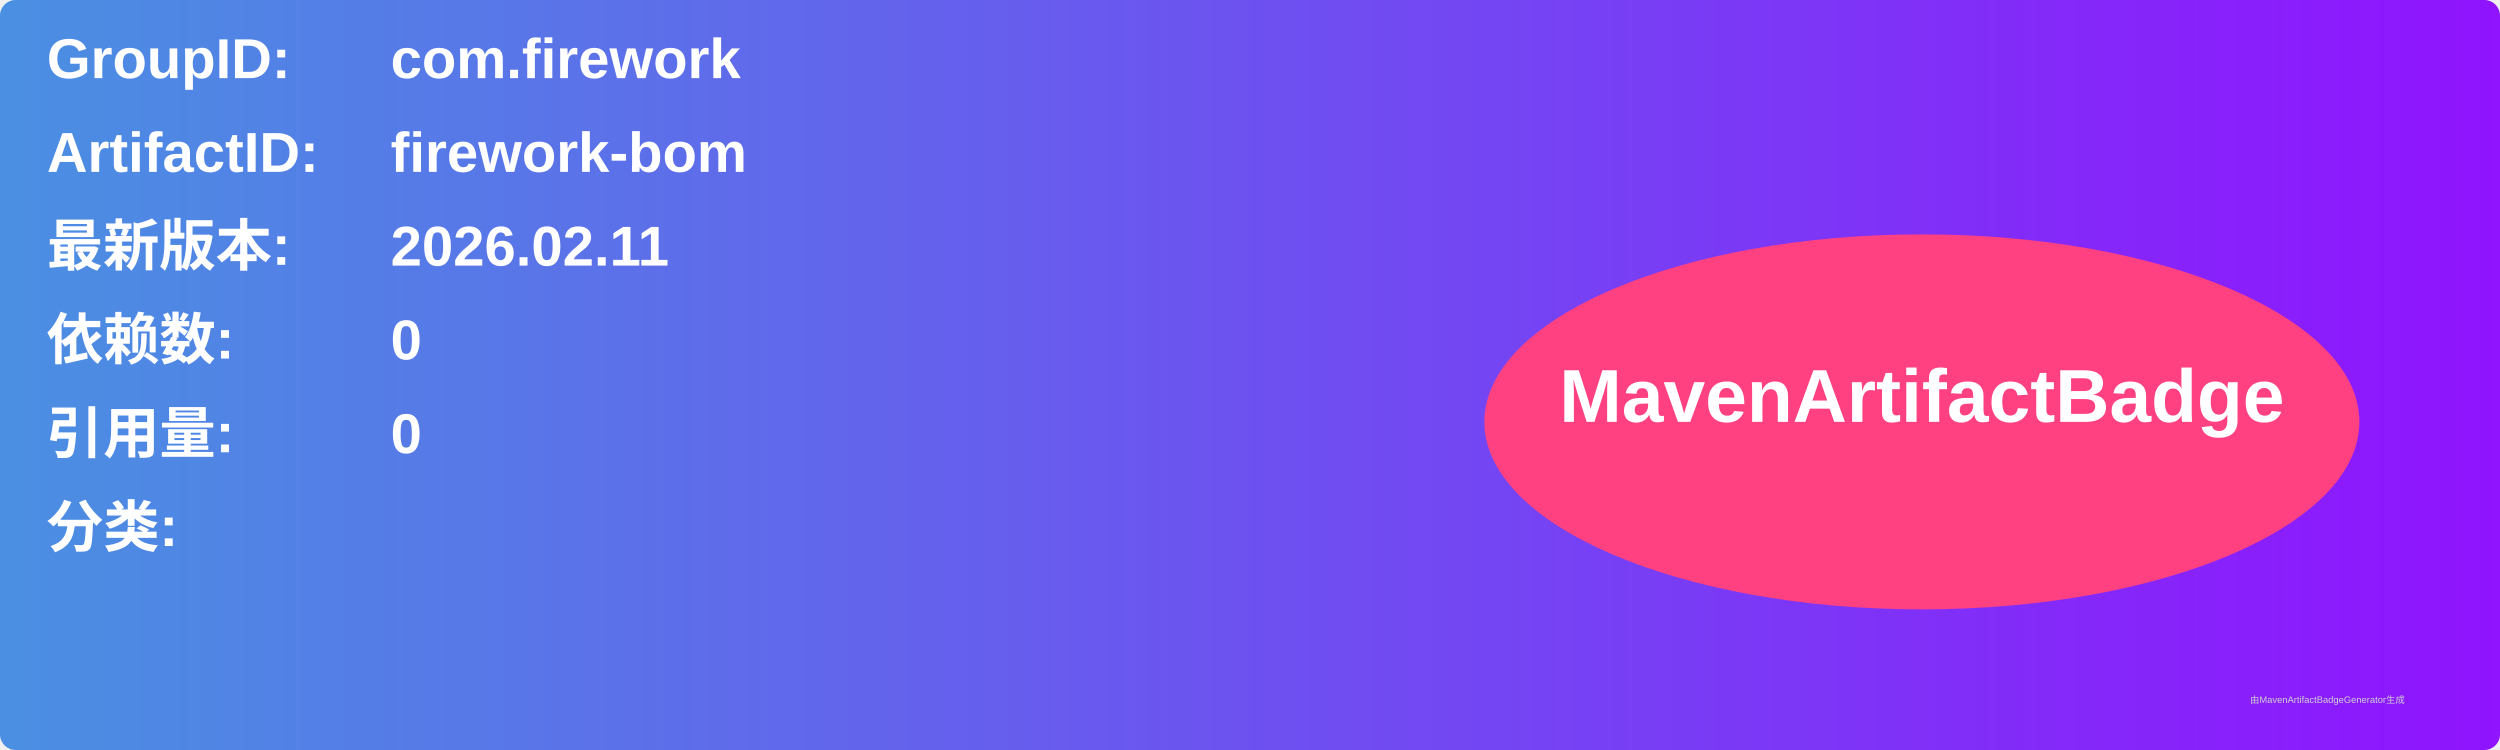
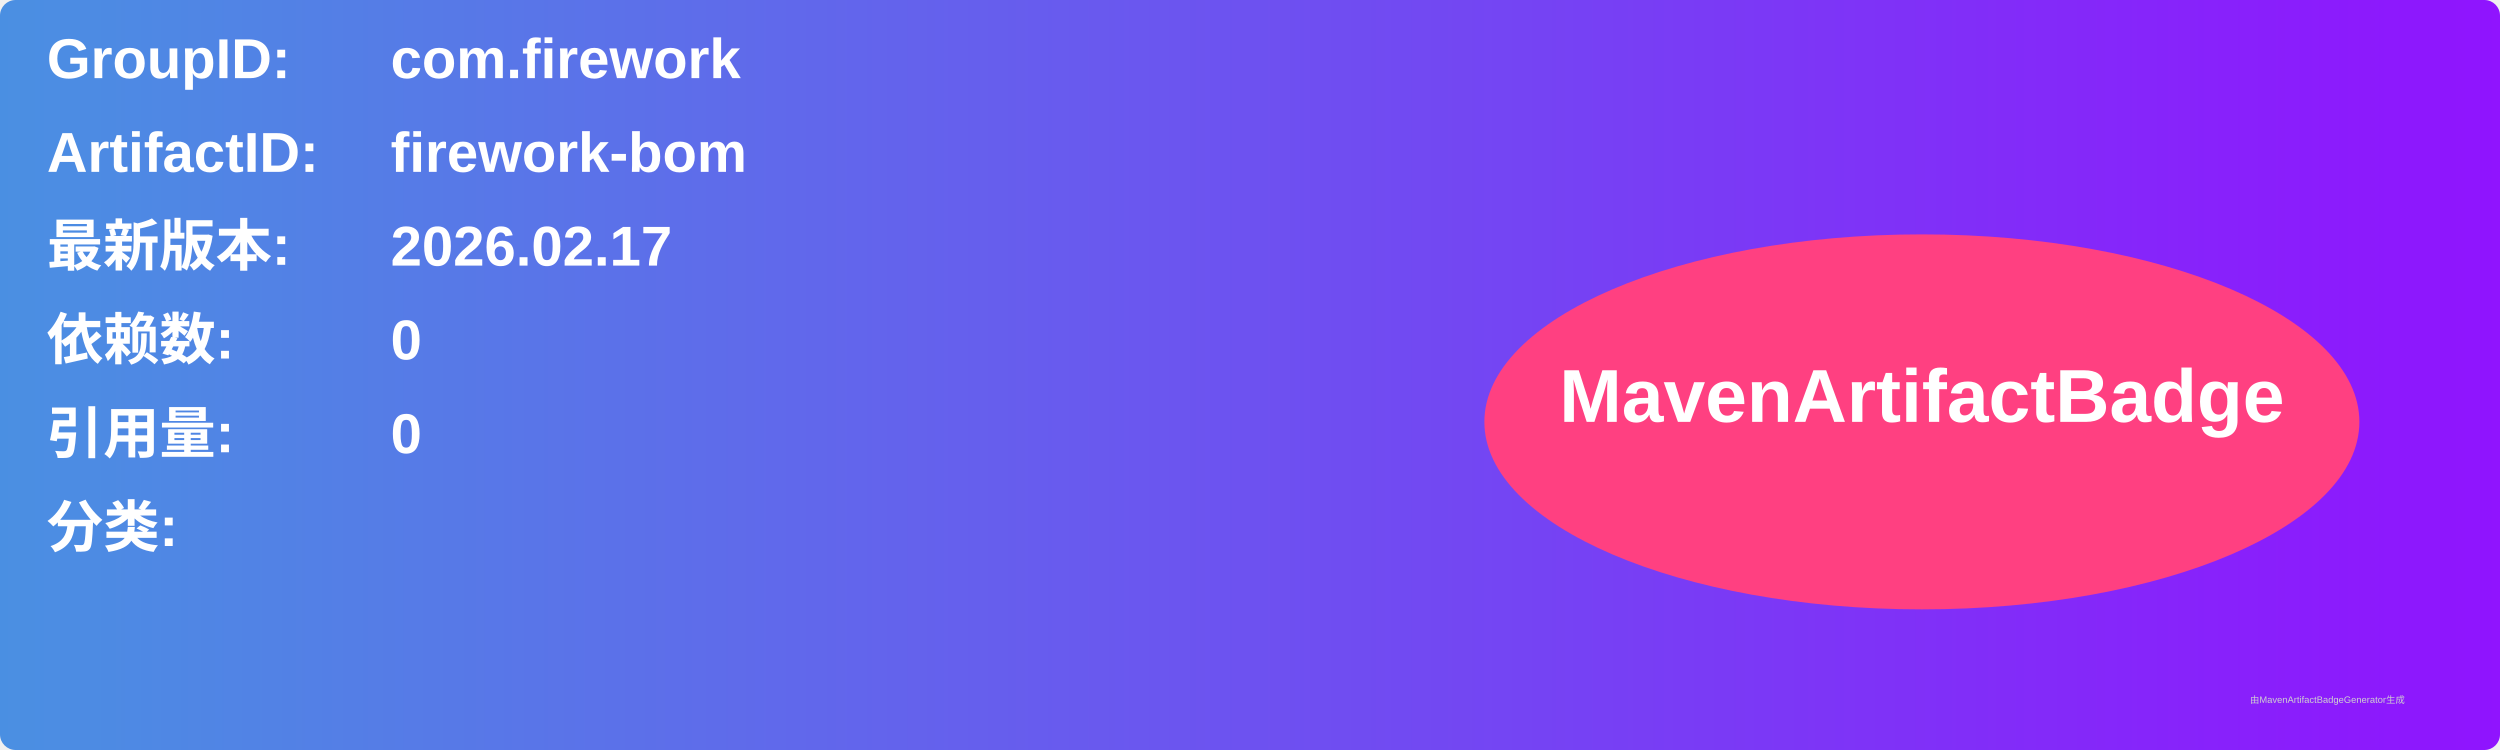
<svg xmlns="http://www.w3.org/2000/svg" width="800" height="240" viewBox="0 0 800 240">
  <linearGradient id="grad" x1="0%" y1="0%" x2="100%" y2="0%">
    <stop offset="0%" stop-color="#4a90e2" />
    <stop offset="100%" stop-color="#9013fe" />
  </linearGradient>
  <rect width="100%" height="100%" rx="5" ry="5" fill="url(#grad)" />
  <g transform="translate(15, 15)">
    <text x="0" y="10" font-family="Arial" font-size="18" fill="white" font-weight="bold" width="260">GroupID:</text>
    <text x="110" y="10" font-family="Arial" font-size="18" fill="white" font-weight="bold" width="460">com.firework</text>
    <text x="0" y="40" font-family="Arial" font-size="18" fill="white" font-weight="bold" width="260">ArtifactID:</text>
    <text x="110" y="40" font-family="Arial" font-size="18" fill="white" font-weight="bold" width="460">firework-bom</text>
    <text x="0" y="70" font-family="Arial" font-size="18" fill="white" font-weight="bold">最新版本:</text>
    <text x="110" y="70" font-family="Arial" font-size="18" fill="white" font-weight="bold">
-       <tspan font-weight="bold">2026.02.11</tspan>
+       <tspan font-weight="bold">2026.02.17</tspan>
    </text>
    <text x="0" y="100" font-family="Arial" font-size="18" fill="white" font-weight="bold">依赖数: </text>
    <text x="110" y="100" font-family="Arial" font-size="18" fill="white">
      <tspan font-weight="bold">0</tspan>
    </text>
    <text x="0" y="130" font-family="Arial" font-size="18" fill="white" font-weight="bold">引用量: </text>
    <text x="110" y="130" font-family="Arial" font-size="18" fill="white">
      <tspan font-weight="bold">0</tspan>
    </text>
    <text x="0" y="160" font-family="Arial" font-size="18" fill="white" font-weight="bold">分类:</text>
    <text x="10" y="190" font-family="Arial" font-size="10" fill="white">
      <tspan font-weight="bold" />
    </text>
    <ellipse cx="600" cy="120" rx="140" ry="60" fill="#ff4081" />
    <text x="600" y="120" text-anchor="middle" font-family="Arial" font-size="24" fill="white" font-weight="bold">MavenArtifactBadge</text>
  </g>
  <text x="720" y="225" font-family="Arial" font-size="3" fill="#d0d0d0">由MavenArtifactBadgeGenerator生成</text>
</svg>
